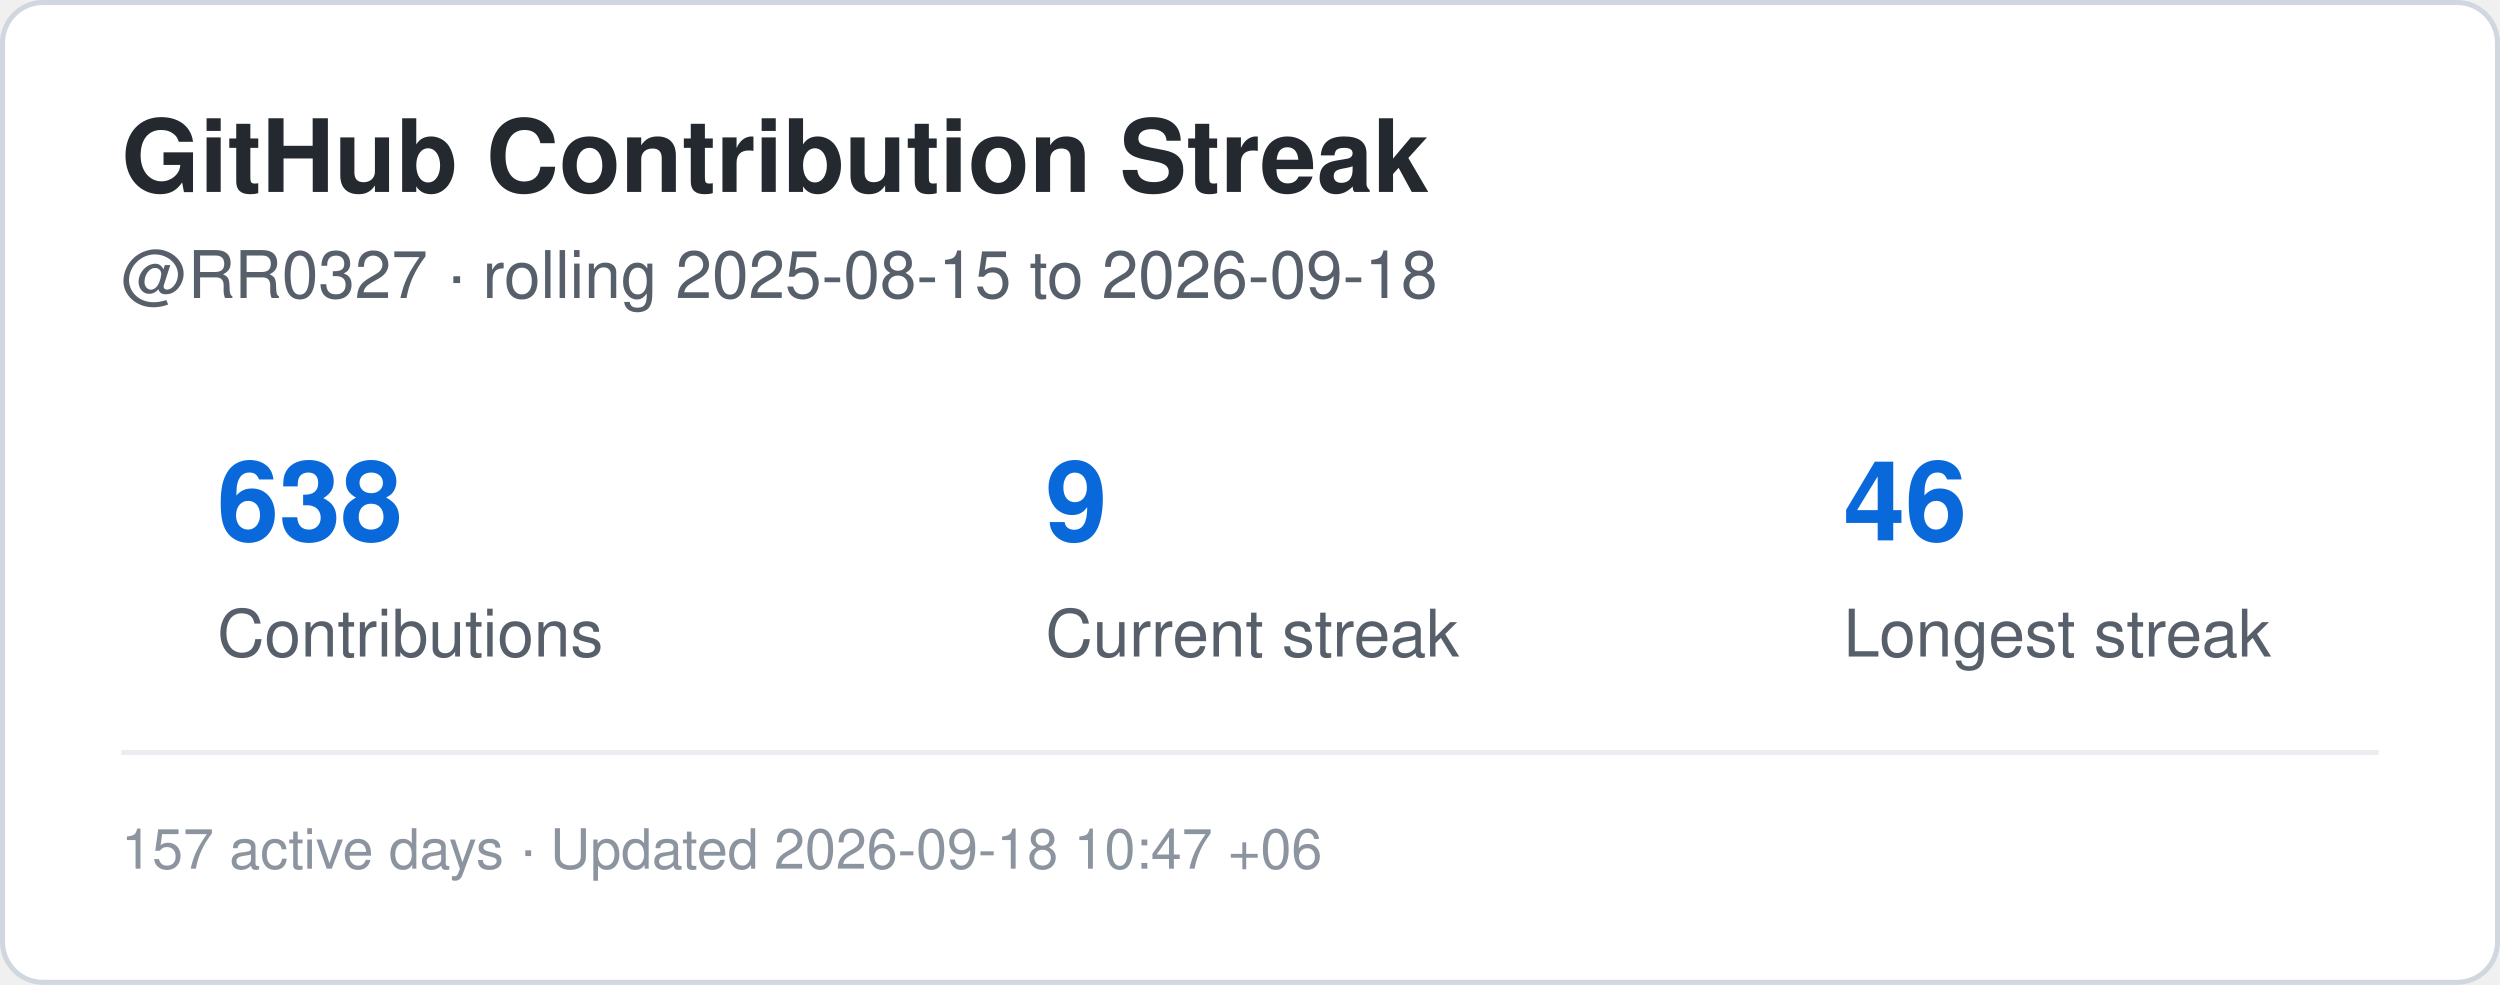
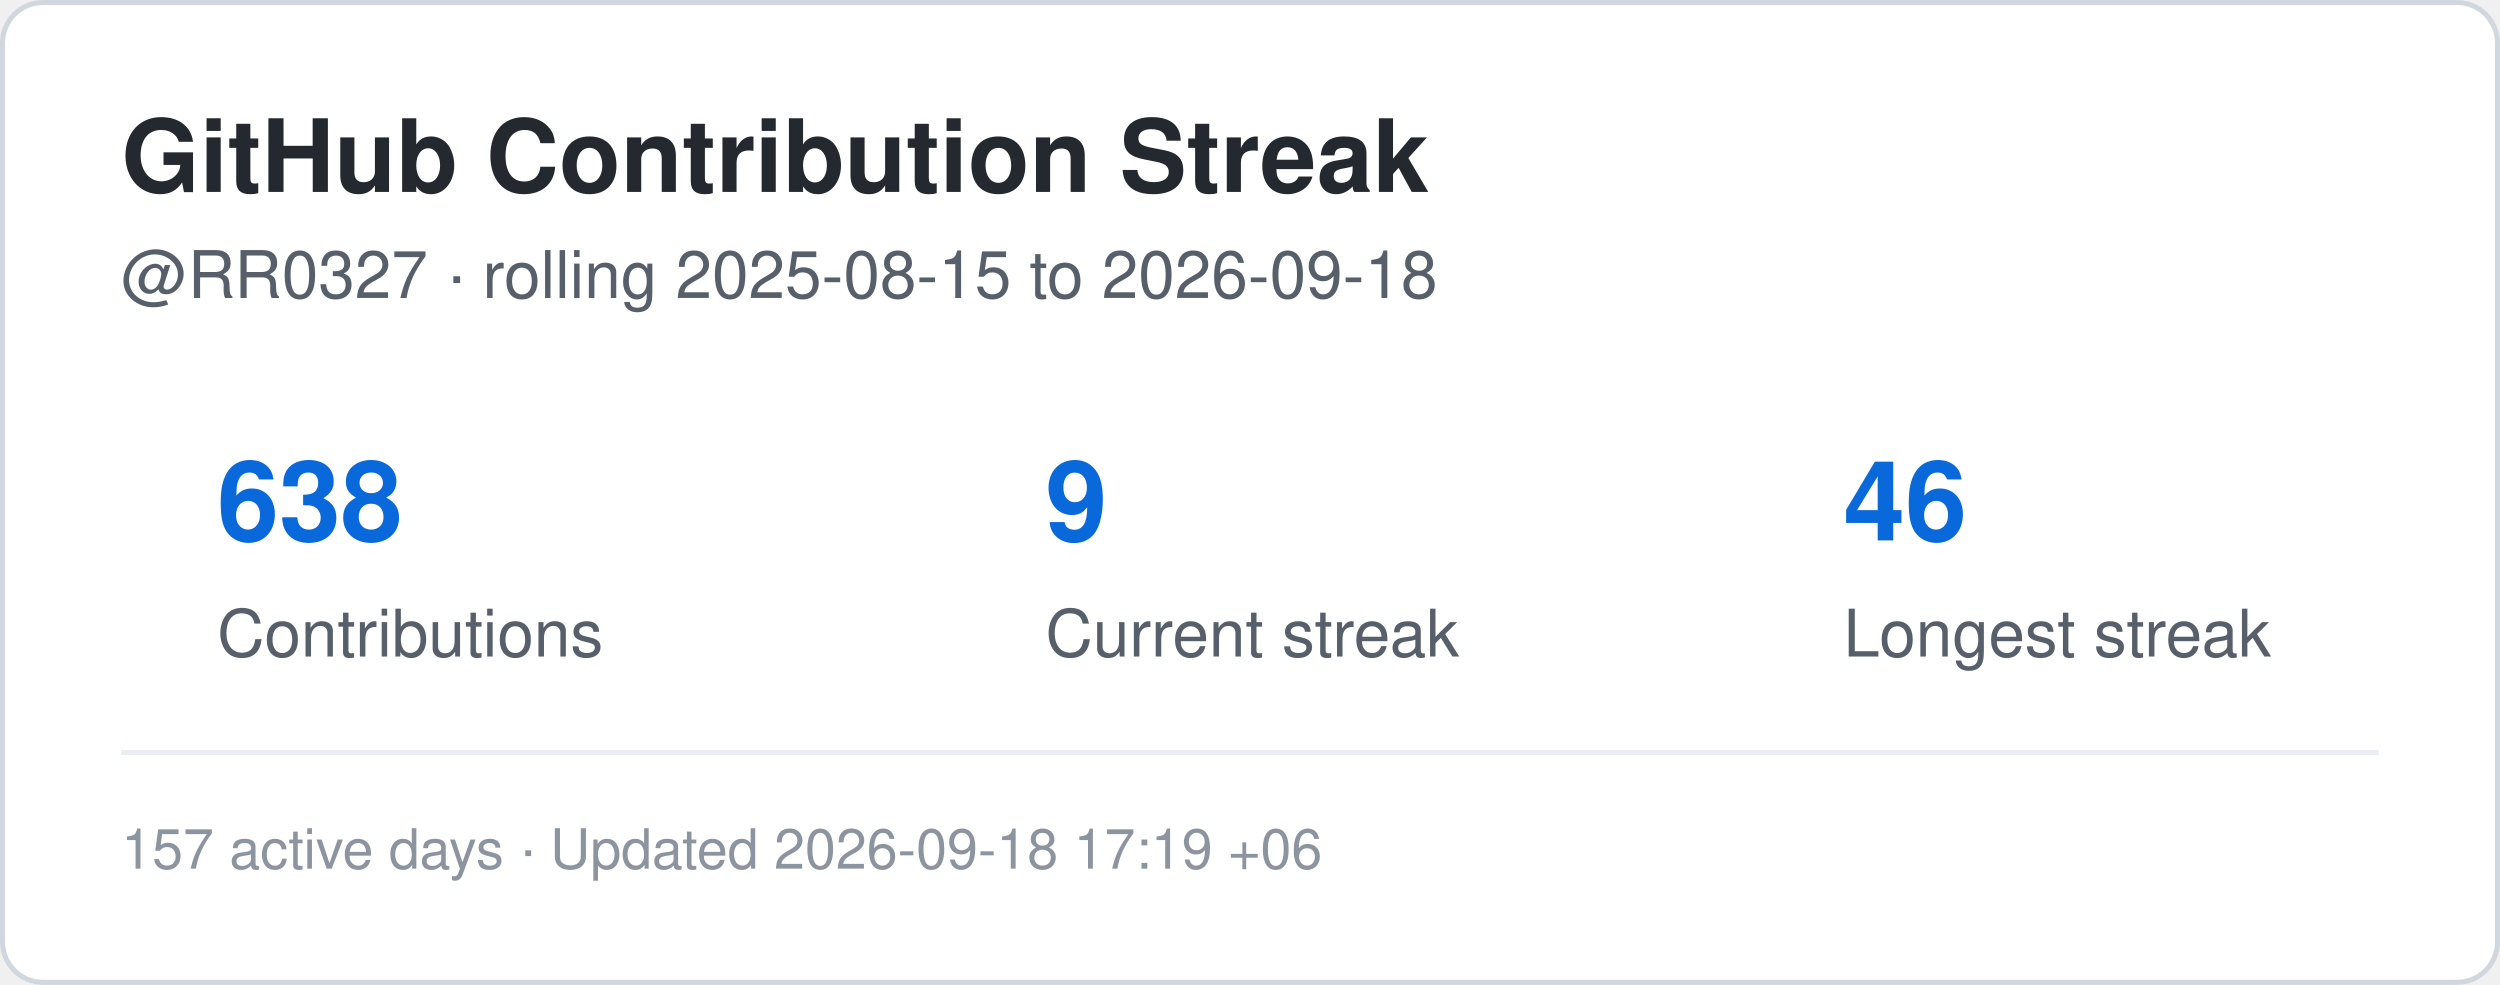
<svg xmlns="http://www.w3.org/2000/svg" width="495" height="195" viewBox="0 0 495 195" role="img" aria-label="Contribution streak for RR0327">
  <rect x="0.5" y="0.5" width="494" height="194" rx="8" fill="#ffffff" stroke="#d0d7de" />
  <style>
    .title {
      font: 700 20px -apple-system,BlinkMacSystemFont,"Segoe UI",Helvetica,Arial,sans-serif;
      fill: #24292f;
    }
    .label {
      font: 500 13px -apple-system,BlinkMacSystemFont,"Segoe UI",Helvetica,Arial,sans-serif;
      fill: #57606a;
    }
    .value {
      font: 700 22px -apple-system,BlinkMacSystemFont,"Segoe UI",Helvetica,Arial,sans-serif;
      fill: #0969da;
    }
    .small {
      font: 400 11px -apple-system,BlinkMacSystemFont,"Segoe UI",Helvetica,Arial,sans-serif;
      fill: #8c959f;
    }
  </style>
  <text x="24" y="38" class="title">GitHub Contribution Streak</text>
  <text x="24" y="59" class="label">
    @RR0327 · rolling 2025-08-15 to 2026-09-18
  </text>
  <text x="43" y="107" class="value">638</text>
  <text x="43" y="130" class="label">Contributions</text>
  <text x="207" y="107" class="value">9</text>
  <text x="207" y="130" class="label">Current streak</text>
  <text x="365" y="107" class="value">46</text>
  <text x="365" y="130" class="label">Longest streak</text>
  <line x1="24" y1="149" x2="471" y2="149" stroke="#eaeef2" />
  <text x="24" y="172" class="small">
-     157 active days · Updated 2026-09-18 10:47 +06
+     157 active days · Updated 2026-09-18 17:19 +06
  </text>
</svg>
